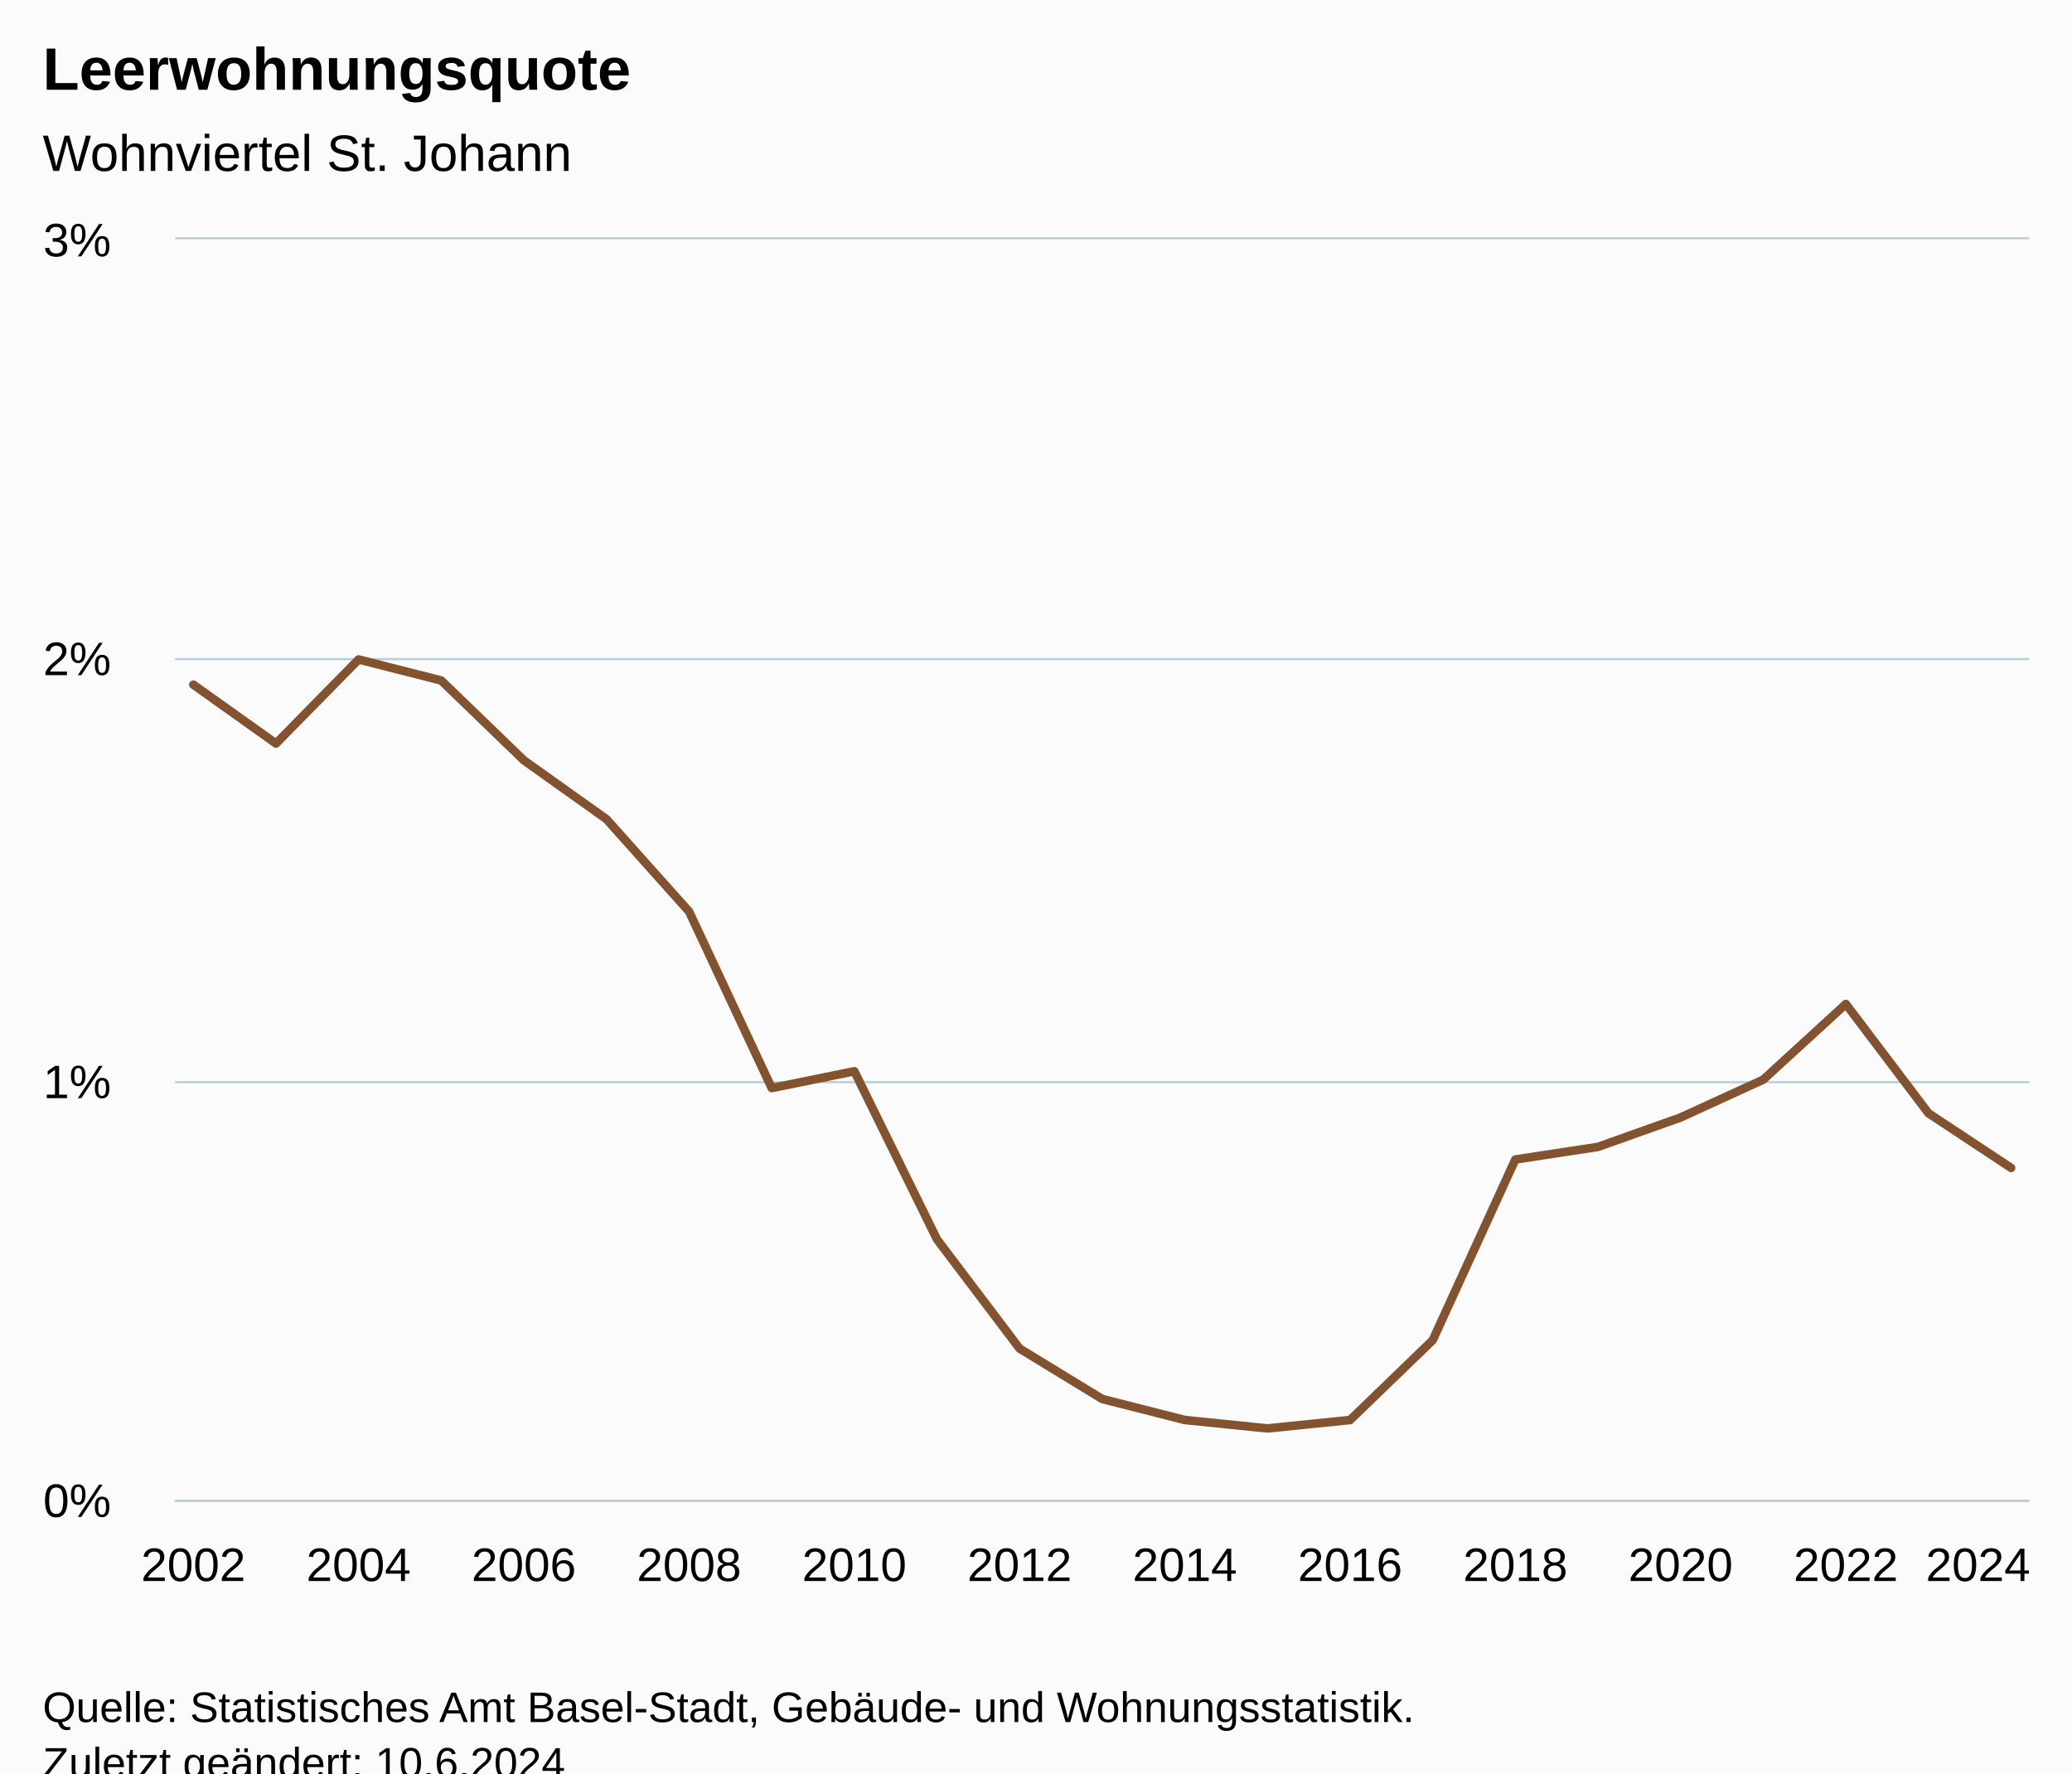
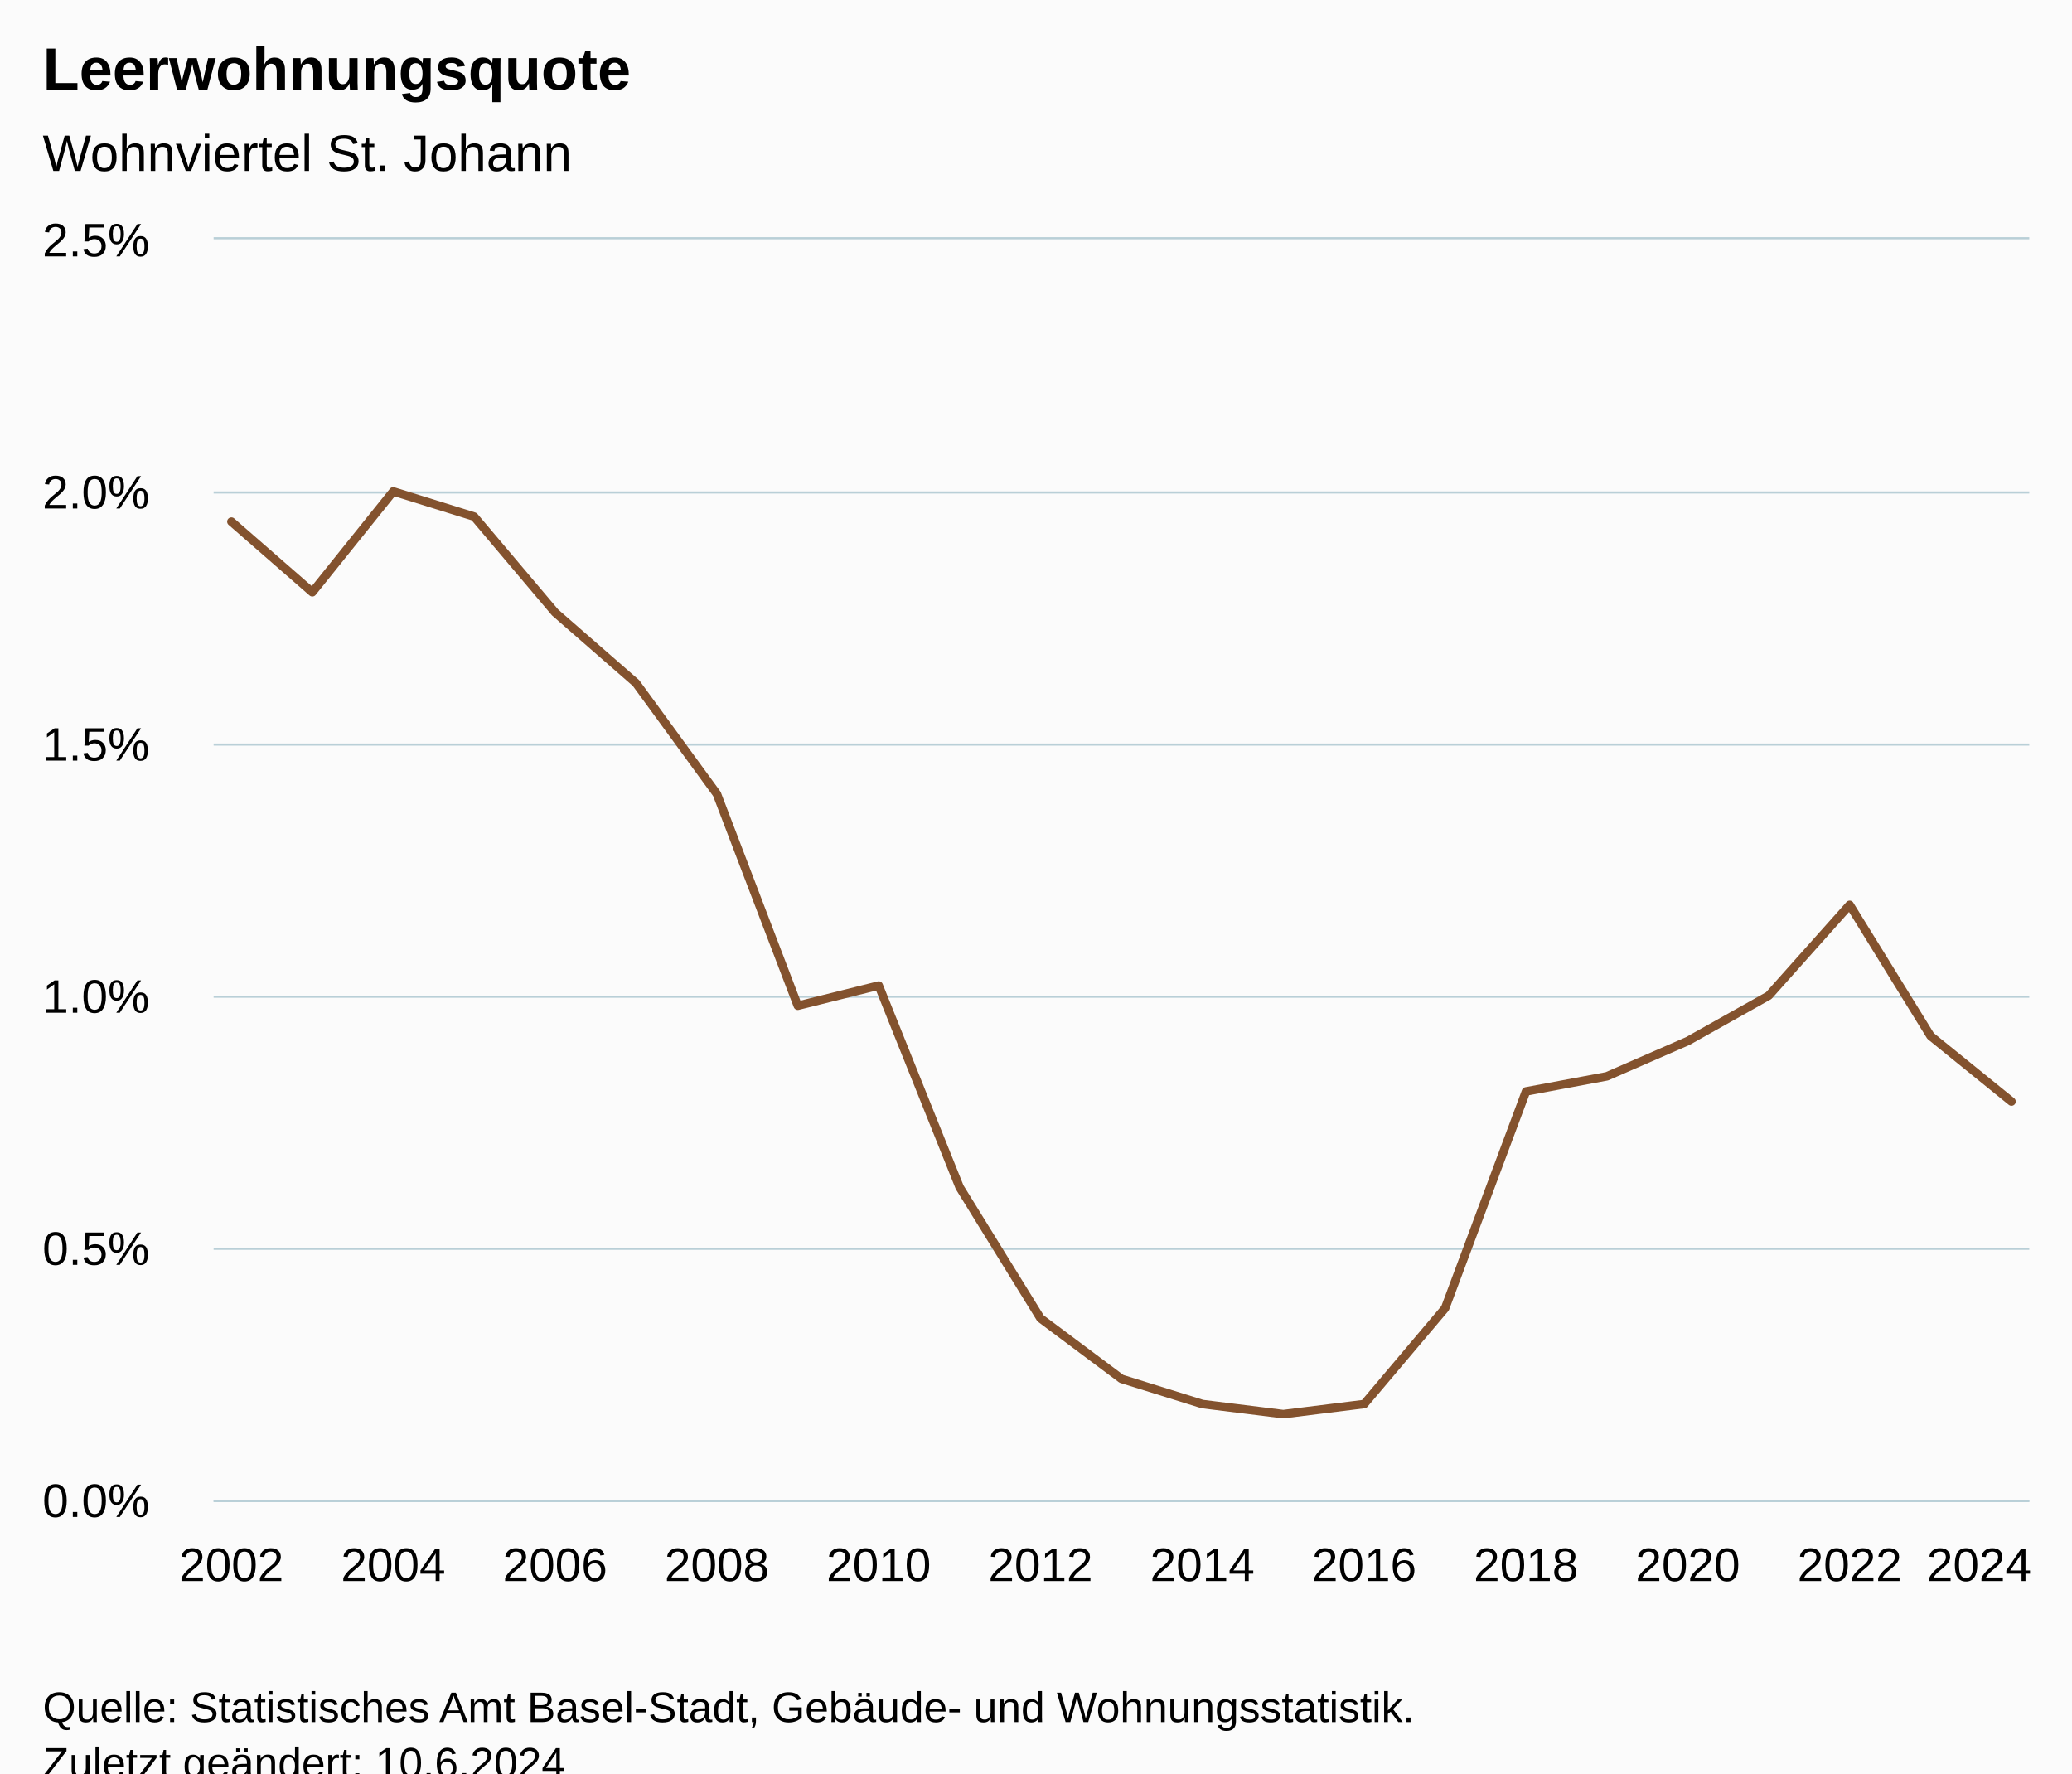
<svg xmlns="http://www.w3.org/2000/svg" version="1.1" class="highcharts-root" style="font-family:Arial;font-size:12px;" viewBox="0 0 485 415">
  <defs>
-     <clipPath id="highcharts-n6v7xcp-30-">
-       <rect x="0" y="0" width="434" height="295" fill="none" />
+     <clipPath id="highcharts-t65mwfa-30-">
+       <rect x="0" y="0" width="425" height="295" fill="none" />
    </clipPath>
-     <clipPath id="highcharts-n6v7xcp-54-">
-       <rect x="0" y="0" width="434" height="295" fill="none" />
+     <clipPath id="highcharts-t65mwfa-54-">
+       <rect x="0" y="0" width="425" height="295" fill="none" />
    </clipPath>
-     <clipPath id="highcharts-n6v7xcp-55-">
-       <rect x="41" y="56" width="434" height="295" fill="none" />
+     <clipPath id="highcharts-t65mwfa-55-">
+       <rect x="50" y="56" width="425" height="295" fill="none" />
    </clipPath>
  </defs>
  <rect fill="#fbfbfb" class="highcharts-background" x="0" y="0" width="485" height="428" rx="0" ry="0" />
-   <rect fill="none" class="highcharts-plot-background" x="41" y="56" width="434" height="295" />
+   <rect fill="none" class="highcharts-plot-background" x="50" y="56" width="425" height="295" />
  <g class="highcharts-pane-group" data-z-index="0" />
  <g class="highcharts-grid highcharts-xaxis-grid" data-z-index="1">
-     <path fill="none" data-z-index="1" class="highcharts-grid-line" d="M 44.5 56 L 44.5 351" opacity="1" />
-     <path fill="none" data-z-index="1" class="highcharts-grid-line" d="M 83.5 56 L 83.5 351" opacity="1" />
-     <path fill="none" data-z-index="1" class="highcharts-grid-line" d="M 122.5 56 L 122.5 351" opacity="1" />
-     <path fill="none" data-z-index="1" class="highcharts-grid-line" d="M 160.5 56 L 160.5 351" opacity="1" />
-     <path fill="none" data-z-index="1" class="highcharts-grid-line" d="M 199.5 56 L 199.5 351" opacity="1" />
-     <path fill="none" data-z-index="1" class="highcharts-grid-line" d="M 238.5 56 L 238.5 351" opacity="1" />
-     <path fill="none" data-z-index="1" class="highcharts-grid-line" d="M 276.5 56 L 276.5 351" opacity="1" />
-     <path fill="none" data-z-index="1" class="highcharts-grid-line" d="M 315.5 56 L 315.5 351" opacity="1" />
-     <path fill="none" data-z-index="1" class="highcharts-grid-line" d="M 354.5 56 L 354.5 351" opacity="1" />
-     <path fill="none" data-z-index="1" class="highcharts-grid-line" d="M 392.5 56 L 392.5 351" opacity="1" />
-     <path fill="none" data-z-index="1" class="highcharts-grid-line" d="M 431.5 56 L 431.5 351" opacity="1" />
+     <path fill="none" data-z-index="1" class="highcharts-grid-line" d="M 53.5 56 L 53.5 351" opacity="1" />
+     <path fill="none" data-z-index="1" class="highcharts-grid-line" d="M 91.5 56 L 91.5 351" opacity="1" />
+     <path fill="none" data-z-index="1" class="highcharts-grid-line" d="M 129.5 56 L 129.5 351" opacity="1" />
+     <path fill="none" data-z-index="1" class="highcharts-grid-line" d="M 167.5 56 L 167.5 351" opacity="1" />
+     <path fill="none" data-z-index="1" class="highcharts-grid-line" d="M 205.5 56 L 205.5 351" opacity="1" />
+     <path fill="none" data-z-index="1" class="highcharts-grid-line" d="M 243.5 56 L 243.5 351" opacity="1" />
+     <path fill="none" data-z-index="1" class="highcharts-grid-line" d="M 280.5 56 L 280.5 351" opacity="1" />
+     <path fill="none" data-z-index="1" class="highcharts-grid-line" d="M 318.5 56 L 318.5 351" opacity="1" />
+     <path fill="none" data-z-index="1" class="highcharts-grid-line" d="M 356.5 56 L 356.5 351" opacity="1" />
+     <path fill="none" data-z-index="1" class="highcharts-grid-line" d="M 394.5 56 L 394.5 351" opacity="1" />
+     <path fill="none" data-z-index="1" class="highcharts-grid-line" d="M 432.5 56 L 432.5 351" opacity="1" />
    <path fill="none" data-z-index="1" class="highcharts-grid-line" d="M 470.5 56 L 470.5 351" opacity="1" />
  </g>
  <g class="highcharts-grid highcharts-yaxis-grid" data-z-index="1">
-     <path fill="none" stroke="#B9CFD7" stroke-width="0.5" data-z-index="1" class="highcharts-grid-line" d="M 41 351.25 L 475 351.25" opacity="1" />
-     <path fill="none" stroke="#B9CFD7" stroke-width="0.5" data-z-index="1" class="highcharts-grid-line" d="M 41 253.25 L 475 253.25" opacity="1" />
-     <path fill="none" stroke="#B9CFD7" stroke-width="0.5" data-z-index="1" class="highcharts-grid-line" d="M 41 154.25 L 475 154.25" opacity="1" />
-     <path fill="none" stroke="#B9CFD7" stroke-width="0.5" data-z-index="1" class="highcharts-grid-line" d="M 41 55.75 L 475 55.75" opacity="1" />
+     <path fill="none" stroke="#B9CFD7" stroke-width="0.5" data-z-index="1" class="highcharts-grid-line" d="M 50 351.25 L 475 351.25" opacity="1" />
+     <path fill="none" stroke="#B9CFD7" stroke-width="0.5" data-z-index="1" class="highcharts-grid-line" d="M 50 292.25 L 475 292.25" opacity="1" />
+     <path fill="none" stroke="#B9CFD7" stroke-width="0.5" data-z-index="1" class="highcharts-grid-line" d="M 50 233.25 L 475 233.25" opacity="1" />
+     <path fill="none" stroke="#B9CFD7" stroke-width="0.5" data-z-index="1" class="highcharts-grid-line" d="M 50 174.25 L 475 174.25" opacity="1" />
+     <path fill="none" stroke="#B9CFD7" stroke-width="0.5" data-z-index="1" class="highcharts-grid-line" d="M 50 115.25 L 475 115.25" opacity="1" />
+     <path fill="none" stroke="#B9CFD7" stroke-width="0.5" data-z-index="1" class="highcharts-grid-line" d="M 50 55.75 L 475 55.75" opacity="1" />
  </g>
-   <rect fill="none" class="highcharts-plot-border" data-z-index="1" x="41" y="56" width="434" height="295" />
+   <rect fill="none" class="highcharts-plot-border" data-z-index="1" x="50" y="56" width="425" height="295" />
  <g class="highcharts-axis highcharts-xaxis" data-z-index="2">
-     <path fill="none" class="highcharts-axis-line" stroke="#B9CFD7" stroke-width="0.5" data-z-index="7" d="M 41 351.25 L 475 351.25" />
+     <path fill="none" class="highcharts-axis-line" stroke="#B9CFD7" stroke-width="0.5" data-z-index="7" d="M 50 351.25 L 475 351.25" />
  </g>
  <g class="highcharts-axis highcharts-yaxis" data-z-index="2">
-     <path fill="none" class="highcharts-axis-line" data-z-index="7" d="M 41 56 L 41 351" />
+     <path fill="none" class="highcharts-axis-line" data-z-index="7" d="M 50 56 L 50 351" />
  </g>
  <g class="highcharts-series-group" data-z-index="3">
-     <g class="highcharts-series highcharts-series-0 highcharts-line-series" data-z-index="0.1" opacity="1" transform="translate(41,56) scale(1 1)" clip-path="url(#highcharts-n6v7xcp-54-)">
-       <path fill="none" d="M 4.255 104.233 L 23.595 118 L 42.936 98.333 L 62.276 103.25 L 81.617 121.933 L 100.957 135.7 L 120.298 157.333 L 139.638 198.633 L 158.979 194.7 L 178.319 234.033 L 197.66 259.6 L 217 271.4 L 236.34 276.317 L 255.681 278.283 L 275.021 276.317 L 294.362 257.633 L 313.702 215.35 L 333.043 212.4 L 352.383 205.517 L 371.724 196.667 L 391.064 178.967 L 410.405 204.533 L 429.745 217.317" class="highcharts-graph" data-z-index="1" stroke="#83522E" stroke-width="2" stroke-linejoin="round" stroke-linecap="round" />
+     <g class="highcharts-series highcharts-series-0 highcharts-line-series" data-z-index="0.1" opacity="1" transform="translate(50,56) scale(1 1)" clip-path="url(#highcharts-t65mwfa-54-)">
+       <path fill="none" d="M 4.167 66.08 L 23.106 82.6 L 42.045 59 L 60.985 64.9 L 79.924 87.32 L 98.864 103.84 L 117.803 129.8 L 136.742 179.36 L 155.682 174.64 L 174.621 221.84 L 193.561 252.52 L 212.5 266.68 L 231.439 272.58 L 250.379 274.94 L 269.318 272.58 L 288.258 250.16 L 307.197 199.42 L 326.136 195.88 L 345.076 187.62 L 364.015 177 L 382.955 155.76 L 401.894 186.44 L 420.833 201.78" class="highcharts-graph" data-z-index="1" stroke="#83522E" stroke-width="2" stroke-linejoin="round" stroke-linecap="round" />
    </g>
-     <g class="highcharts-markers highcharts-series-0 highcharts-line-series" data-z-index="0.1" opacity="1" transform="translate(41,56) scale(1 1)" clip-path="none" />
+     <g class="highcharts-markers highcharts-series-0 highcharts-line-series" data-z-index="0.1" opacity="1" transform="translate(50,56) scale(1 1)" clip-path="none" />
  </g>
  <text x="10" text-anchor="start" class="highcharts-title" data-z-index="4" style="color:#000000;font-size:14px;font-weight:bold;fill:#000000;" y="21">
    <tspan>Leerwohnungsquote</tspan>
  </text>
  <text x="10" text-anchor="start" class="highcharts-subtitle" data-z-index="4" style="color:#000000;font-size:12px;font-weight:normal;fill:#000000;" y="40">
    <tspan>Wohnviertel St. Johann</tspan>
  </text>
  <text x="10" text-anchor="start" class="highcharts-caption" data-z-index="4" style="color:#666666;fill:#666666;" y="385" />
  <g class="highcharts-axis-labels highcharts-xaxis-labels" data-z-index="7">
-     <text x="45.255" style="color:#000000;cursor:default;font-size:11px;fill:#000000;" text-anchor="middle" transform="translate(0,0)" y="370" opacity="1">2002</text>
-     <text x="83.936" style="color:#000000;cursor:default;font-size:11px;fill:#000000;" text-anchor="middle" transform="translate(0,0)" y="370" opacity="1">2004</text>
-     <text x="122.617" style="color:#000000;cursor:default;font-size:11px;fill:#000000;" text-anchor="middle" transform="translate(0,0)" y="370" opacity="1">2006</text>
-     <text x="161.298" style="color:#000000;cursor:default;font-size:11px;fill:#000000;" text-anchor="middle" transform="translate(0,0)" y="370" opacity="1">2008</text>
-     <text x="199.979" style="color:#000000;cursor:default;font-size:11px;fill:#000000;" text-anchor="middle" transform="translate(0,0)" y="370" opacity="1">2010</text>
-     <text x="238.66" style="color:#000000;cursor:default;font-size:11px;fill:#000000;" text-anchor="middle" transform="translate(0,0)" y="370" opacity="1">2012</text>
-     <text x="277.34" style="color:#000000;cursor:default;font-size:11px;fill:#000000;" text-anchor="middle" transform="translate(0,0)" y="370" opacity="1">2014</text>
-     <text x="316.021" style="color:#000000;cursor:default;font-size:11px;fill:#000000;" text-anchor="middle" transform="translate(0,0)" y="370" opacity="1">2016</text>
-     <text x="354.702" style="color:#000000;cursor:default;font-size:11px;fill:#000000;" text-anchor="middle" transform="translate(0,0)" y="370" opacity="1">2018</text>
-     <text x="393.383" style="color:#000000;cursor:default;font-size:11px;fill:#000000;" text-anchor="middle" transform="translate(0,0)" y="370" opacity="1">2020</text>
-     <text x="432.064" style="color:#000000;cursor:default;font-size:11px;fill:#000000;" text-anchor="middle" transform="translate(0,0)" y="370" opacity="1">2022</text>
-     <text x="463.009" style="color:#000000;cursor:default;font-size:11px;fill:#000000;" text-anchor="middle" transform="translate(0,0)" y="370" opacity="1">
+     <text x="54.167" style="color:#000000;cursor:default;font-size:11px;fill:#000000;" text-anchor="middle" transform="translate(0,0)" y="370" opacity="1">2002</text>
+     <text x="92.045" style="color:#000000;cursor:default;font-size:11px;fill:#000000;" text-anchor="middle" transform="translate(0,0)" y="370" opacity="1">2004</text>
+     <text x="129.924" style="color:#000000;cursor:default;font-size:11px;fill:#000000;" text-anchor="middle" transform="translate(0,0)" y="370" opacity="1">2006</text>
+     <text x="167.803" style="color:#000000;cursor:default;font-size:11px;fill:#000000;" text-anchor="middle" transform="translate(0,0)" y="370" opacity="1">2008</text>
+     <text x="205.682" style="color:#000000;cursor:default;font-size:11px;fill:#000000;" text-anchor="middle" transform="translate(0,0)" y="370" opacity="1">2010</text>
+     <text x="243.561" style="color:#000000;cursor:default;font-size:11px;fill:#000000;" text-anchor="middle" transform="translate(0,0)" y="370" opacity="1">2012</text>
+     <text x="281.439" style="color:#000000;cursor:default;font-size:11px;fill:#000000;" text-anchor="middle" transform="translate(0,0)" y="370" opacity="1">2014</text>
+     <text x="319.318" style="color:#000000;cursor:default;font-size:11px;fill:#000000;" text-anchor="middle" transform="translate(0,0)" y="370" opacity="1">2016</text>
+     <text x="357.197" style="color:#000000;cursor:default;font-size:11px;fill:#000000;" text-anchor="middle" transform="translate(0,0)" y="370" opacity="1">2018</text>
+     <text x="395.076" style="color:#000000;cursor:default;font-size:11px;fill:#000000;" text-anchor="middle" transform="translate(0,0)" y="370" opacity="1">2020</text>
+     <text x="432.955" style="color:#000000;cursor:default;font-size:11px;fill:#000000;" text-anchor="middle" transform="translate(0,0)" y="370" opacity="1">2022</text>
+     <text x="463.258" style="color:#000000;cursor:default;font-size:11px;fill:#000000;" text-anchor="middle" transform="translate(0,0)" y="370" opacity="1">
      <tspan>2024</tspan>
    </text>
  </g>
  <g class="highcharts-axis-labels highcharts-yaxis-labels" data-z-index="7">
-     <text x="26" style="color:#000000;cursor:default;font-size:11px;fill:#000000;" text-anchor="end" transform="translate(0,0)" y="355" opacity="1">0%</text>
-     <text x="26" style="color:#000000;cursor:default;font-size:11px;fill:#000000;" text-anchor="end" transform="translate(0,0)" y="257" opacity="1">1%</text>
-     <text x="26" style="color:#000000;cursor:default;font-size:11px;fill:#000000;" text-anchor="end" transform="translate(0,0)" y="158" opacity="1">2%</text>
-     <text x="26" style="color:#000000;cursor:default;font-size:11px;fill:#000000;" text-anchor="end" transform="translate(0,0)" y="60" opacity="1">3%</text>
+     <text x="35" style="color:#000000;cursor:default;font-size:11px;fill:#000000;" text-anchor="end" transform="translate(0,0)" y="355" opacity="1">0.0%</text>
+     <text x="35" style="color:#000000;cursor:default;font-size:11px;fill:#000000;" text-anchor="end" transform="translate(0,0)" y="296" opacity="1">0.5%</text>
+     <text x="35" style="color:#000000;cursor:default;font-size:11px;fill:#000000;" text-anchor="end" transform="translate(0,0)" y="237" opacity="1">1.0%</text>
+     <text x="35" style="color:#000000;cursor:default;font-size:11px;fill:#000000;" text-anchor="end" transform="translate(0,0)" y="178" opacity="1">1.5%</text>
+     <text x="35" style="color:#000000;cursor:default;font-size:11px;fill:#000000;" text-anchor="end" transform="translate(0,0)" y="119" opacity="1">2.0%</text>
+     <text x="35" style="color:#000000;cursor:default;font-size:11px;fill:#000000;" text-anchor="end" transform="translate(0,0)" y="60" opacity="1">2.5%</text>
  </g>
  <text x="10" class="highcharts-credits" text-anchor="start" data-z-index="8" style="cursor:default;color:#000000;font-size:10px;fill:#000000;" y="403">
    <tspan>Quelle: Statistisches Amt Basel-Stadt, Gebäude- und Wohnungsstatistik.</tspan>
    <tspan x="10" dy="13">Zuletzt geändert: 10.6.2024</tspan>
  </text>
-   <g class="highcharts-control-points" data-z-index="99" clip-path="url(#highcharts-n6v7xcp-55-)" />
+   <g class="highcharts-control-points" data-z-index="99" clip-path="url(#highcharts-t65mwfa-55-)" />
</svg>
